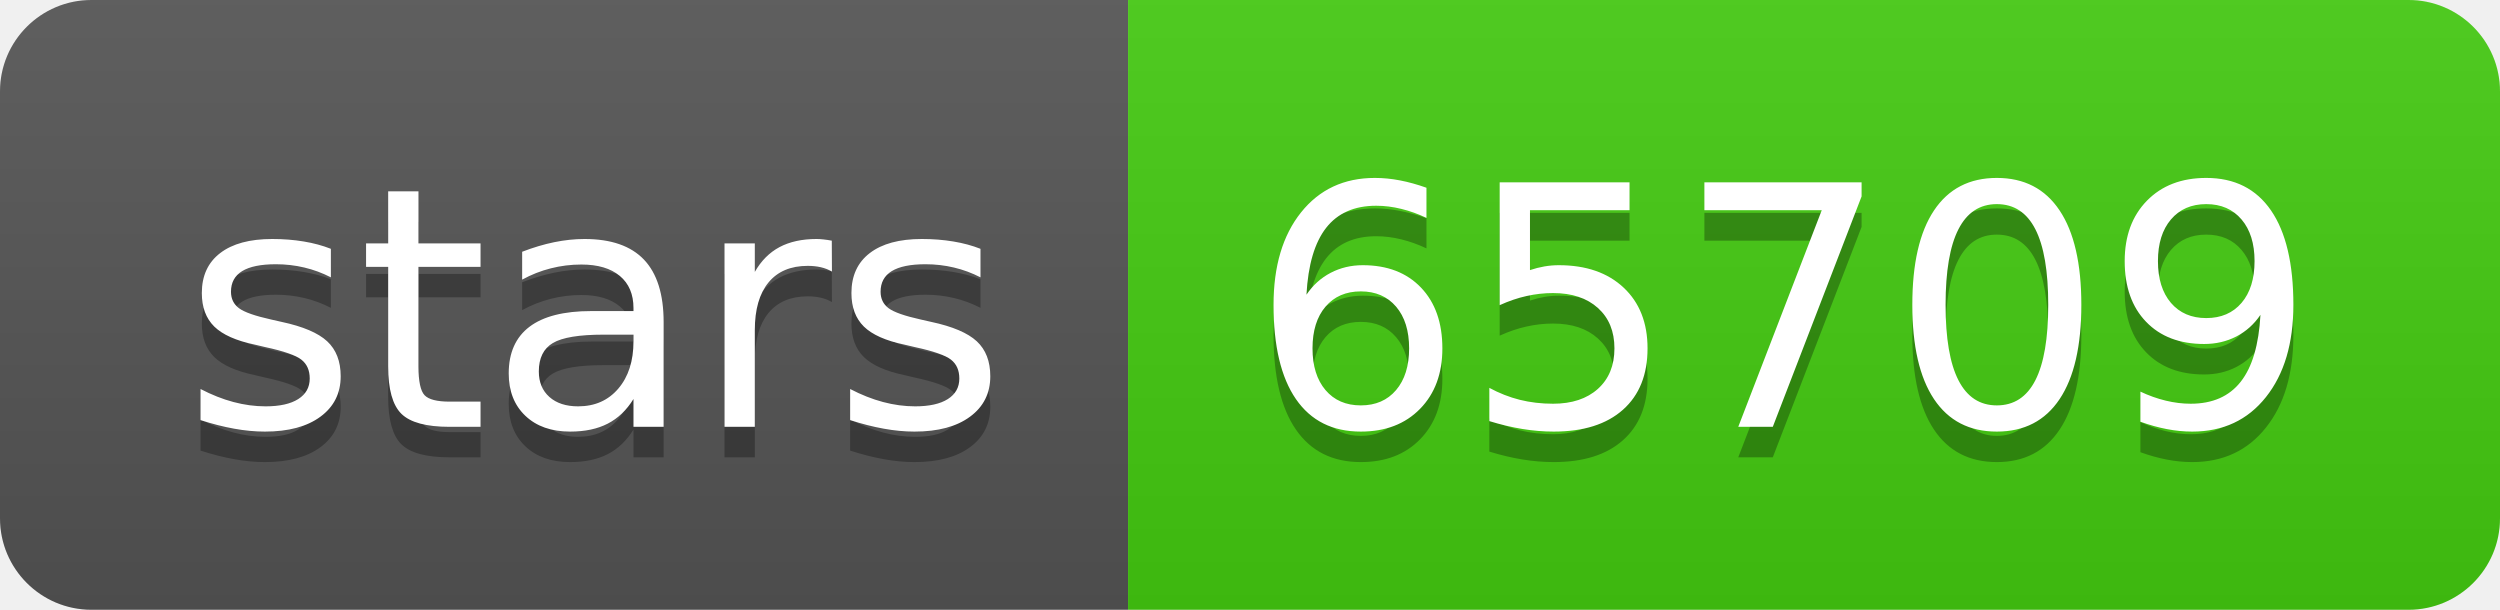
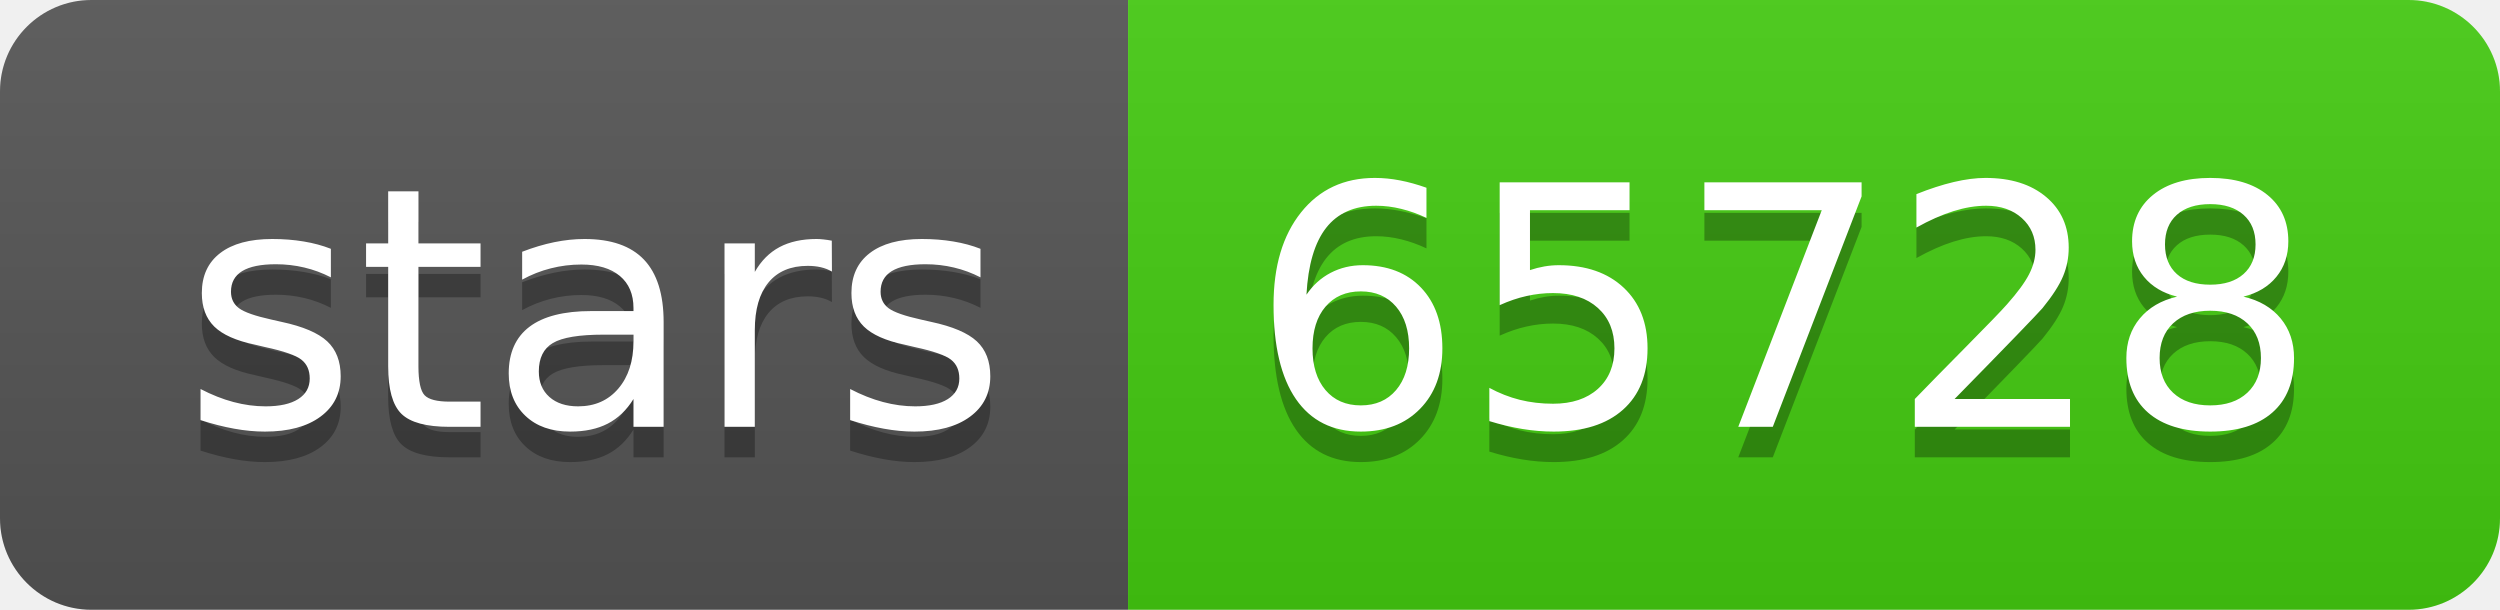
- <svg xmlns="http://www.w3.org/2000/svg" width="82" height="20" role="img" aria-label="stars: 65709">
+ <svg xmlns="http://www.w3.org/2000/svg" width="82" height="20" role="img" aria-label="stars: 65728">
  <linearGradient id="s" x2="0" y2="100%">
    <stop offset="0" stop-color="#bbb" stop-opacity=".1" />
    <stop offset="1" stop-opacity=".1" />
  </linearGradient>
  <clipPath id="r">
    <rect width="82" height="20" rx="3" fill="#fff" />
  </clipPath>
  <g clip-path="url(#r)">
    <rect width="37" height="20" fill="#555" />
    <rect x="37" width="45" height="20" fill="#4c1" />
    <rect width="82" height="20" fill="url(#s)" />
  </g>
  <g fill="#fff" text-anchor="middle" font-family="Verdana,Geneva,DejaVu Sans,sans-serif" text-rendering="geometricPrecision" font-size="110">
    <text aria-hidden="true" x="195" y="150" fill="#010101" fill-opacity=".3" transform="scale(.1)" textLength="270">stars</text>
    <text x="195" y="140" transform="scale(.1)" fill="#fff" textLength="270">stars</text>
-     <text aria-hidden="true" x="585" y="150" fill="#010101" fill-opacity=".3" transform="scale(.1)" textLength="350">65709</text>
-     <text x="585" y="140" transform="scale(.1)" fill="#fff" textLength="350">65709</text>
+     <text aria-hidden="true" x="585" y="150" fill="#010101" fill-opacity=".3" transform="scale(.1)" textLength="350">65728</text>
+     <text x="585" y="140" transform="scale(.1)" fill="#fff" textLength="350">65728</text>
  </g>
</svg>
